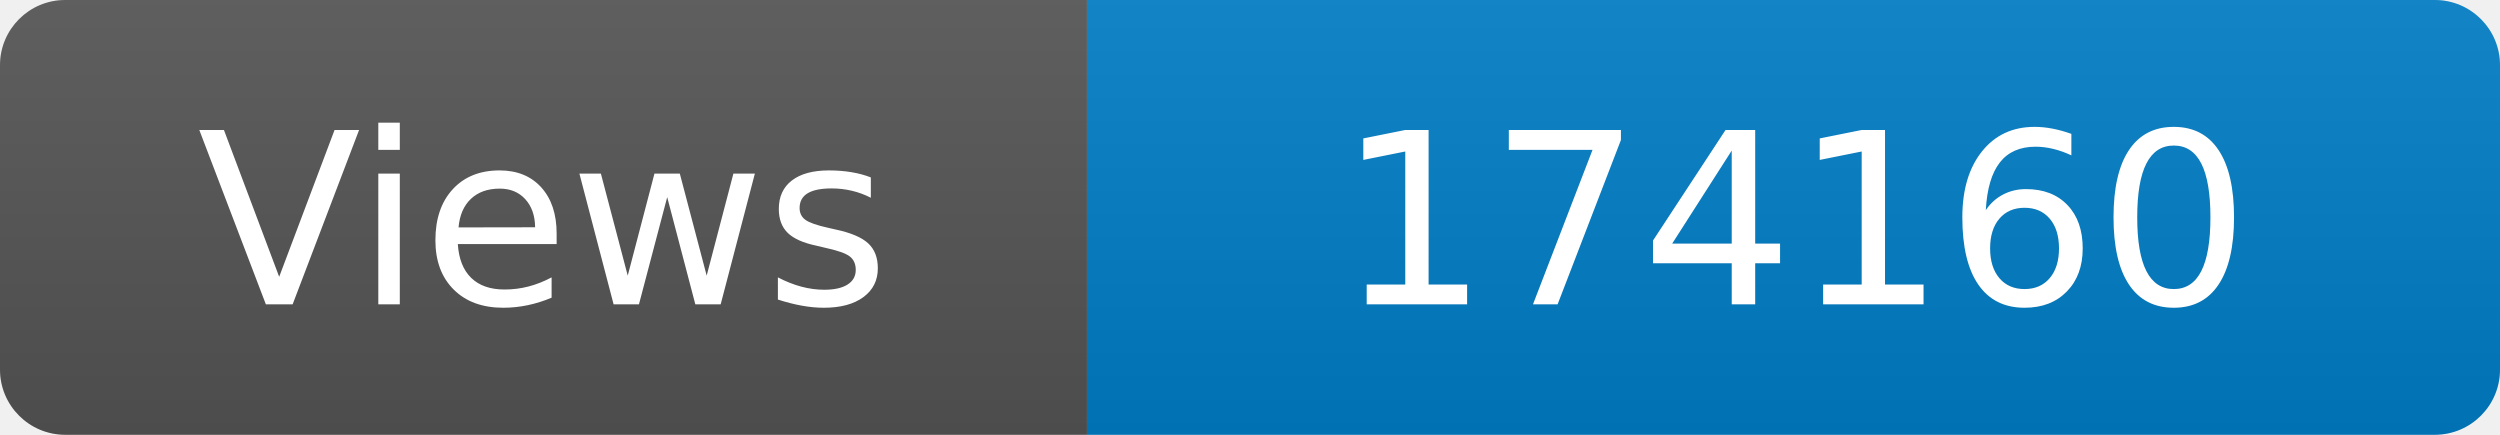
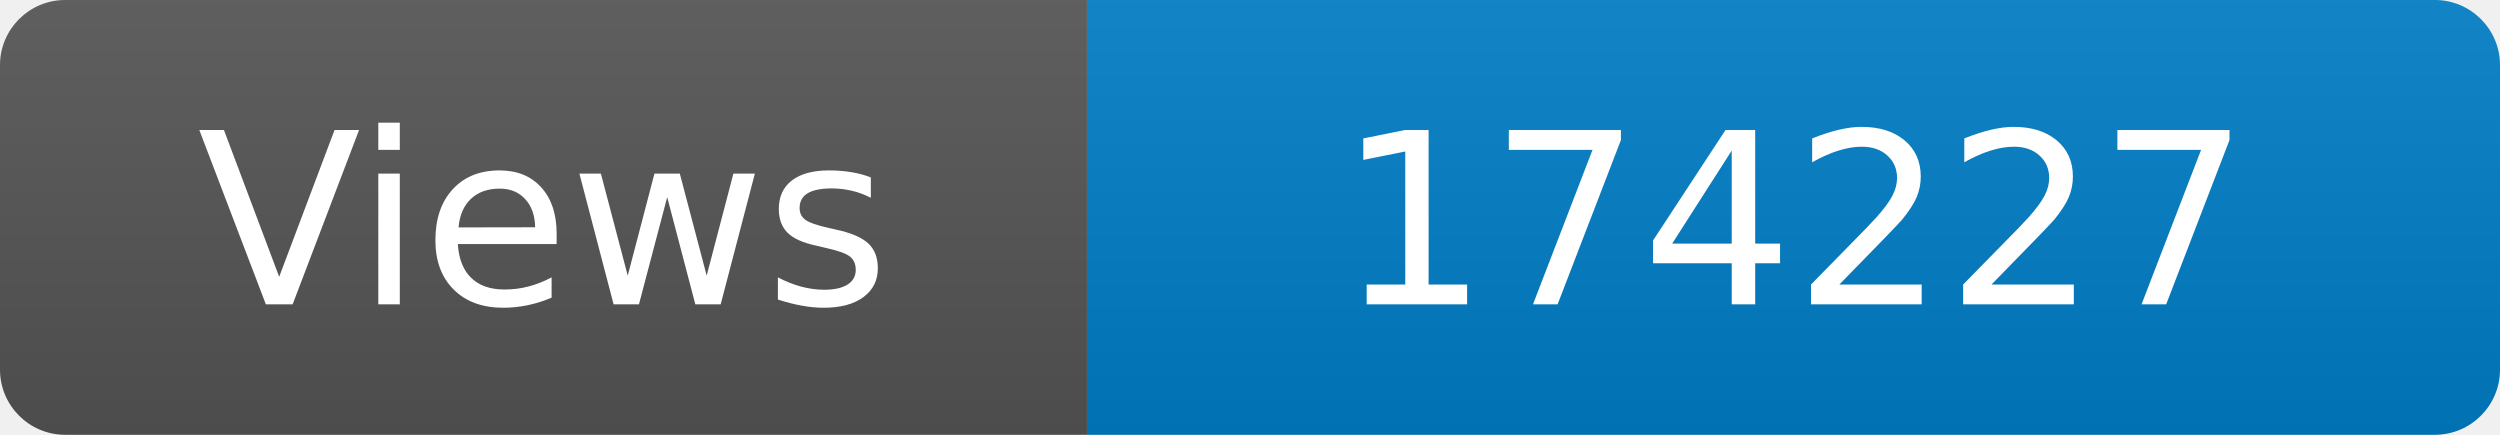
<svg xmlns="http://www.w3.org/2000/svg" width="115" height="20" role="img" aria-label="Maintained?: yes">
  <linearGradient id="s" x2="0" y2="100%">
    <stop offset="0" stop-color="#bbb" stop-opacity=".1" />
    <stop offset="1" stop-opacity=".1" />
  </linearGradient>
  <clipPath id="r">
    <rect width="115" height="20" rx="3" fill="#fff" />
  </clipPath>
  <g clip-path="url(#r)">
    <rect width="50" height="20" fill="#555" />
    <rect x="50" width="160" height="20" fill="#007ec6" />
    <rect width="115" height="20" fill="url(#s)" />
  </g>
  <g fill="#fff" text-anchor="middle" font-family="Verdana,Geneva,DejaVu Sans,sans-serif" font-size="110">
    <text x="250" y="140" transform="scale(.1)" fill="#fff">Views</text>
-     <text x="825" y="140" transform="scale(.1)" fill="#fff">174160</text>
+     <text x="825" y="140" transform="scale(.1)" fill="#fff">174227</text>
  </g>
</svg>
